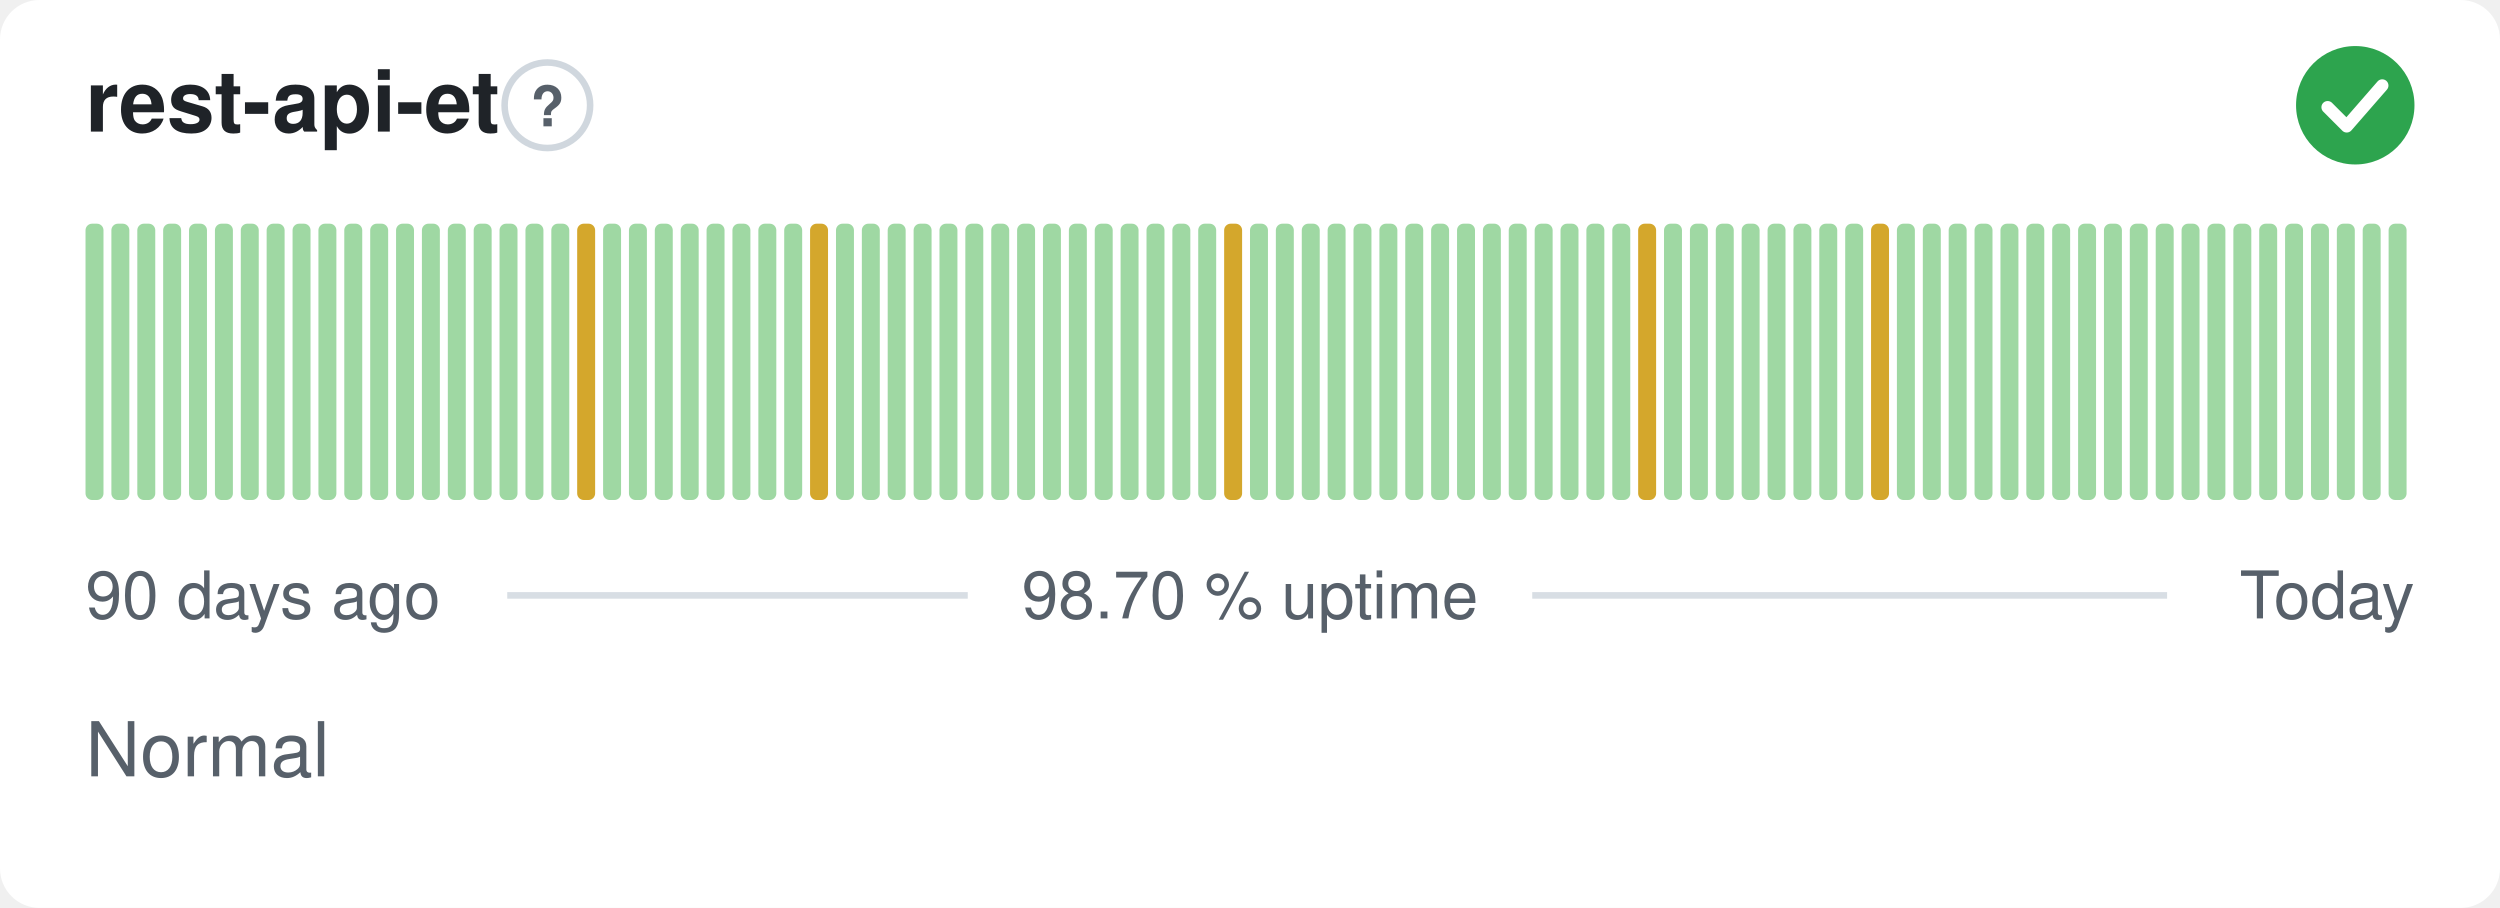
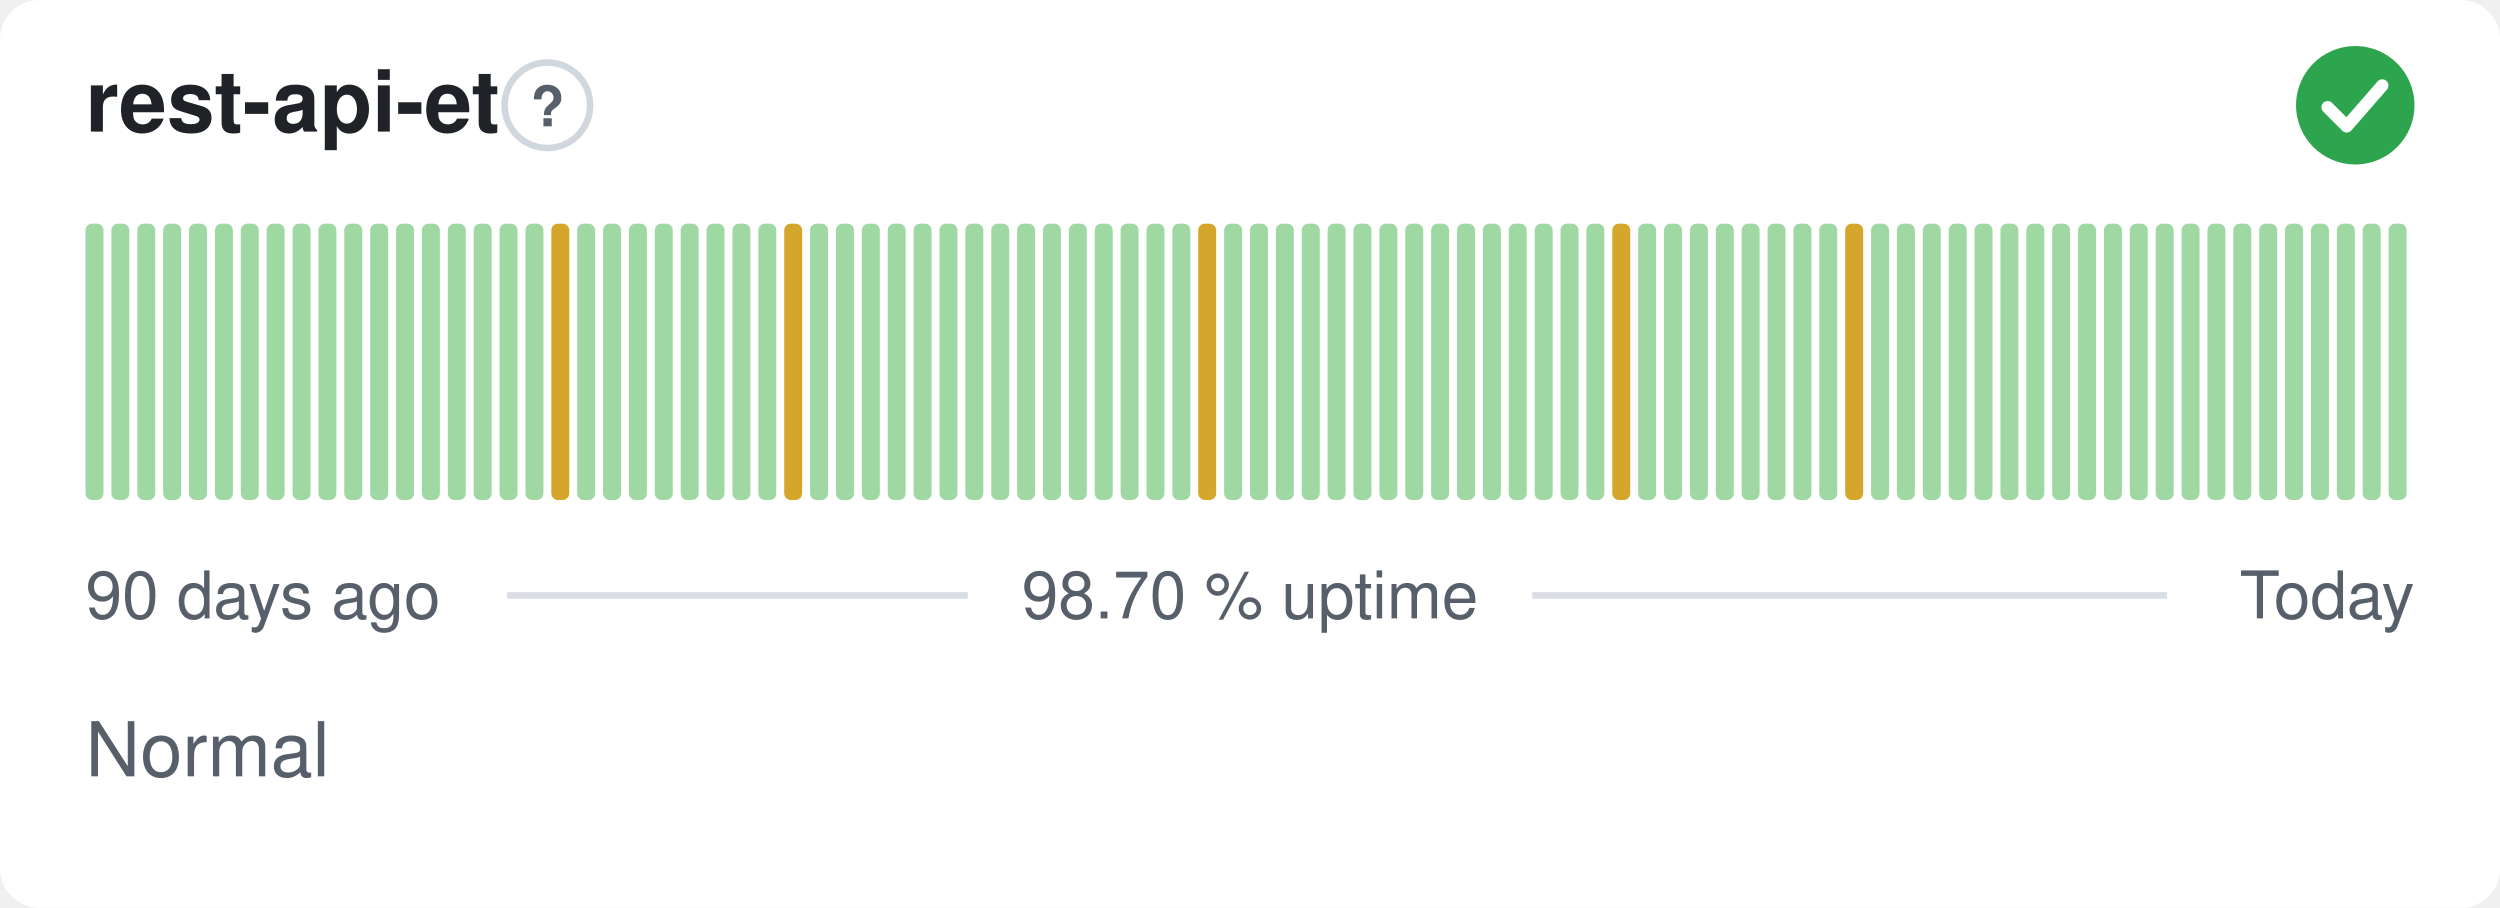
<svg xmlns="http://www.w3.org/2000/svg" width="380" height="138" viewBox="0 0 380 138" role="img" aria-label="rest-api-et: Normal, 98.70 % uptime over the last 90 days" font-family="-apple-system,BlinkMacSystemFont,'Segoe UI',Helvetica,Arial,sans-serif">
  <style>
    @media (prefers-color-scheme: dark) {
      .bg { fill: #0d1117 }
      .title { fill: #e6edf3 }
      .muted { fill: #8b949e }
      .hint { stroke: #30363d }
      .rule { stroke: #30363d }
      .nodata { fill: #21262d }
    }
  </style>
  <rect class="bg" width="380" height="138" rx="6" fill="#ffffff" />
  <text class="title" x="13" y="20" font-size="13" font-weight="600" fill="#1f2328">rest-api-et</text>
  <circle class="hint" cx="83.2" cy="16" r="6.5" fill="none" stroke="#d0d7de" stroke-width="1" />
  <text class="muted" x="83.2" y="19.2" text-anchor="middle" font-size="8.5" font-weight="700" fill="#57606a">?</text>
  <circle cx="358" cy="16" r="9" fill="#2da44e" />
  <path d="M353.80 16.30l2.90 2.90 5.40 -6.20" fill="none" stroke="#fff" stroke-width="1.89" stroke-linecap="round" stroke-linejoin="round" />
  <rect x="13.00" y="34.00" width="2.73" height="42.00" rx="1" fill="#9fd8a3" />
  <rect x="16.93" y="34.00" width="2.73" height="42.00" rx="1" fill="#9fd8a3" />
  <rect x="20.87" y="34.00" width="2.73" height="42.00" rx="1" fill="#9fd8a3" />
  <rect x="24.80" y="34.00" width="2.73" height="42.00" rx="1" fill="#9fd8a3" />
  <rect x="28.73" y="34.00" width="2.73" height="42.00" rx="1" fill="#9fd8a3" />
  <rect x="32.67" y="34.00" width="2.73" height="42.00" rx="1" fill="#9fd8a3" />
  <rect x="36.60" y="34.00" width="2.73" height="42.00" rx="1" fill="#9fd8a3" />
  <rect x="40.53" y="34.00" width="2.73" height="42.00" rx="1" fill="#9fd8a3" />
  <rect x="44.47" y="34.00" width="2.73" height="42.00" rx="1" fill="#9fd8a3" />
  <rect x="48.40" y="34.00" width="2.73" height="42.00" rx="1" fill="#9fd8a3" />
  <rect x="52.33" y="34.00" width="2.73" height="42.00" rx="1" fill="#9fd8a3" />
  <rect x="56.27" y="34.00" width="2.73" height="42.00" rx="1" fill="#9fd8a3" />
  <rect x="60.20" y="34.00" width="2.73" height="42.00" rx="1" fill="#9fd8a3" />
  <rect x="64.13" y="34.00" width="2.73" height="42.00" rx="1" fill="#9fd8a3" />
  <rect x="68.07" y="34.00" width="2.73" height="42.00" rx="1" fill="#9fd8a3" />
  <rect x="72.00" y="34.00" width="2.73" height="42.00" rx="1" fill="#9fd8a3" />
  <rect x="75.93" y="34.00" width="2.73" height="42.00" rx="1" fill="#9fd8a3" />
  <rect x="79.87" y="34.00" width="2.73" height="42.00" rx="1" fill="#9fd8a3" />
-   <rect x="83.80" y="34.00" width="2.73" height="42.00" rx="1" fill="#9fd8a3" />
-   <rect x="87.73" y="34.00" width="2.73" height="42.00" rx="1" fill="#d4a72c" />
+   <rect x="83.80" y="34.00" width="2.73" height="42.00" rx="1" fill="#d4a72c" />
+   <rect x="87.73" y="34.00" width="2.73" height="42.00" rx="1" fill="#9fd8a3" />
  <rect x="91.67" y="34.00" width="2.73" height="42.00" rx="1" fill="#9fd8a3" />
  <rect x="95.60" y="34.00" width="2.73" height="42.00" rx="1" fill="#9fd8a3" />
  <rect x="99.53" y="34.00" width="2.73" height="42.00" rx="1" fill="#9fd8a3" />
  <rect x="103.47" y="34.00" width="2.73" height="42.00" rx="1" fill="#9fd8a3" />
  <rect x="107.40" y="34.00" width="2.73" height="42.00" rx="1" fill="#9fd8a3" />
  <rect x="111.33" y="34.00" width="2.73" height="42.00" rx="1" fill="#9fd8a3" />
  <rect x="115.27" y="34.00" width="2.73" height="42.00" rx="1" fill="#9fd8a3" />
-   <rect x="119.20" y="34.00" width="2.73" height="42.00" rx="1" fill="#9fd8a3" />
-   <rect x="123.13" y="34.00" width="2.73" height="42.00" rx="1" fill="#d4a72c" />
+   <rect x="119.20" y="34.00" width="2.73" height="42.00" rx="1" fill="#d4a72c" />
+   <rect x="123.13" y="34.00" width="2.73" height="42.00" rx="1" fill="#9fd8a3" />
  <rect x="127.07" y="34.00" width="2.73" height="42.00" rx="1" fill="#9fd8a3" />
  <rect x="131.00" y="34.00" width="2.73" height="42.00" rx="1" fill="#9fd8a3" />
  <rect x="134.93" y="34.00" width="2.73" height="42.00" rx="1" fill="#9fd8a3" />
  <rect x="138.87" y="34.00" width="2.73" height="42.00" rx="1" fill="#9fd8a3" />
  <rect x="142.80" y="34.00" width="2.73" height="42.00" rx="1" fill="#9fd8a3" />
  <rect x="146.73" y="34.00" width="2.73" height="42.00" rx="1" fill="#9fd8a3" />
  <rect x="150.67" y="34.00" width="2.73" height="42.00" rx="1" fill="#9fd8a3" />
  <rect x="154.60" y="34.00" width="2.73" height="42.00" rx="1" fill="#9fd8a3" />
  <rect x="158.53" y="34.00" width="2.73" height="42.00" rx="1" fill="#9fd8a3" />
  <rect x="162.47" y="34.00" width="2.73" height="42.00" rx="1" fill="#9fd8a3" />
  <rect x="166.40" y="34.00" width="2.73" height="42.00" rx="1" fill="#9fd8a3" />
  <rect x="170.33" y="34.00" width="2.73" height="42.00" rx="1" fill="#9fd8a3" />
  <rect x="174.27" y="34.00" width="2.73" height="42.00" rx="1" fill="#9fd8a3" />
  <rect x="178.20" y="34.00" width="2.73" height="42.00" rx="1" fill="#9fd8a3" />
-   <rect x="182.13" y="34.00" width="2.73" height="42.00" rx="1" fill="#9fd8a3" />
-   <rect x="186.07" y="34.00" width="2.73" height="42.00" rx="1" fill="#d4a72c" />
+   <rect x="182.13" y="34.00" width="2.73" height="42.00" rx="1" fill="#d4a72c" />
+   <rect x="186.07" y="34.00" width="2.73" height="42.00" rx="1" fill="#9fd8a3" />
  <rect x="190.00" y="34.00" width="2.73" height="42.00" rx="1" fill="#9fd8a3" />
  <rect x="193.93" y="34.00" width="2.73" height="42.00" rx="1" fill="#9fd8a3" />
  <rect x="197.87" y="34.00" width="2.73" height="42.00" rx="1" fill="#9fd8a3" />
  <rect x="201.80" y="34.00" width="2.73" height="42.00" rx="1" fill="#9fd8a3" />
  <rect x="205.73" y="34.00" width="2.73" height="42.00" rx="1" fill="#9fd8a3" />
  <rect x="209.67" y="34.00" width="2.73" height="42.00" rx="1" fill="#9fd8a3" />
  <rect x="213.60" y="34.00" width="2.73" height="42.00" rx="1" fill="#9fd8a3" />
  <rect x="217.53" y="34.00" width="2.73" height="42.00" rx="1" fill="#9fd8a3" />
  <rect x="221.47" y="34.00" width="2.73" height="42.00" rx="1" fill="#9fd8a3" />
  <rect x="225.40" y="34.00" width="2.73" height="42.00" rx="1" fill="#9fd8a3" />
  <rect x="229.33" y="34.00" width="2.73" height="42.00" rx="1" fill="#9fd8a3" />
  <rect x="233.27" y="34.00" width="2.73" height="42.00" rx="1" fill="#9fd8a3" />
  <rect x="237.20" y="34.00" width="2.73" height="42.00" rx="1" fill="#9fd8a3" />
  <rect x="241.13" y="34.00" width="2.73" height="42.00" rx="1" fill="#9fd8a3" />
-   <rect x="245.07" y="34.00" width="2.73" height="42.00" rx="1" fill="#9fd8a3" />
-   <rect x="249.00" y="34.00" width="2.73" height="42.00" rx="1" fill="#d4a72c" />
+   <rect x="245.07" y="34.00" width="2.73" height="42.00" rx="1" fill="#d4a72c" />
+   <rect x="249.00" y="34.00" width="2.73" height="42.00" rx="1" fill="#9fd8a3" />
  <rect x="252.93" y="34.00" width="2.73" height="42.00" rx="1" fill="#9fd8a3" />
  <rect x="256.87" y="34.00" width="2.73" height="42.00" rx="1" fill="#9fd8a3" />
  <rect x="260.80" y="34.00" width="2.73" height="42.00" rx="1" fill="#9fd8a3" />
  <rect x="264.73" y="34.00" width="2.73" height="42.00" rx="1" fill="#9fd8a3" />
  <rect x="268.67" y="34.00" width="2.73" height="42.00" rx="1" fill="#9fd8a3" />
  <rect x="272.60" y="34.00" width="2.73" height="42.00" rx="1" fill="#9fd8a3" />
  <rect x="276.53" y="34.00" width="2.73" height="42.00" rx="1" fill="#9fd8a3" />
-   <rect x="280.47" y="34.00" width="2.73" height="42.00" rx="1" fill="#9fd8a3" />
-   <rect x="284.40" y="34.00" width="2.73" height="42.00" rx="1" fill="#d4a72c" />
+   <rect x="280.47" y="34.00" width="2.73" height="42.00" rx="1" fill="#d4a72c" />
+   <rect x="284.40" y="34.00" width="2.73" height="42.00" rx="1" fill="#9fd8a3" />
  <rect x="288.33" y="34.00" width="2.73" height="42.00" rx="1" fill="#9fd8a3" />
  <rect x="292.27" y="34.00" width="2.73" height="42.00" rx="1" fill="#9fd8a3" />
  <rect x="296.20" y="34.00" width="2.73" height="42.00" rx="1" fill="#9fd8a3" />
  <rect x="300.13" y="34.00" width="2.73" height="42.00" rx="1" fill="#9fd8a3" />
  <rect x="304.07" y="34.00" width="2.73" height="42.00" rx="1" fill="#9fd8a3" />
  <rect x="308.00" y="34.00" width="2.73" height="42.00" rx="1" fill="#9fd8a3" />
  <rect x="311.93" y="34.00" width="2.73" height="42.00" rx="1" fill="#9fd8a3" />
  <rect x="315.87" y="34.00" width="2.73" height="42.00" rx="1" fill="#9fd8a3" />
  <rect x="319.80" y="34.00" width="2.73" height="42.00" rx="1" fill="#9fd8a3" />
  <rect x="323.73" y="34.00" width="2.73" height="42.00" rx="1" fill="#9fd8a3" />
  <rect x="327.67" y="34.00" width="2.73" height="42.00" rx="1" fill="#9fd8a3" />
  <rect x="331.60" y="34.00" width="2.73" height="42.00" rx="1" fill="#9fd8a3" />
  <rect x="335.53" y="34.00" width="2.73" height="42.00" rx="1" fill="#9fd8a3" />
  <rect x="339.47" y="34.00" width="2.73" height="42.00" rx="1" fill="#9fd8a3" />
  <rect x="343.40" y="34.00" width="2.73" height="42.00" rx="1" fill="#9fd8a3" />
  <rect x="347.33" y="34.00" width="2.73" height="42.00" rx="1" fill="#9fd8a3" />
  <rect x="351.27" y="34.00" width="2.73" height="42.00" rx="1" fill="#9fd8a3" />
  <rect x="355.20" y="34.00" width="2.73" height="42.00" rx="1" fill="#9fd8a3" />
  <rect x="359.13" y="34.00" width="2.73" height="42.00" rx="1" fill="#9fd8a3" />
  <rect x="363.07" y="34.00" width="2.73" height="42.00" rx="1" fill="#9fd8a3" />
  <text class="muted" x="13" y="94" font-size="10" fill="#57606a">90 days ago</text>
  <text class="muted" x="190" y="94" text-anchor="middle" font-size="10" fill="#57606a">98.70 % uptime</text>
  <text class="muted" x="367" y="94" text-anchor="end" font-size="10" fill="#57606a">Today</text>
  <line class="rule" x1="77.1" y1="90.5" x2="147.1" y2="90.5" stroke="#d8dee4" stroke-width="1" />
  <line class="rule" x1="232.9" y1="90.5" x2="329.4" y2="90.5" stroke="#d8dee4" stroke-width="1" />
  <text class="muted" x="13" y="118" font-size="11.5" fill="#57606a">Normal</text>
</svg>
